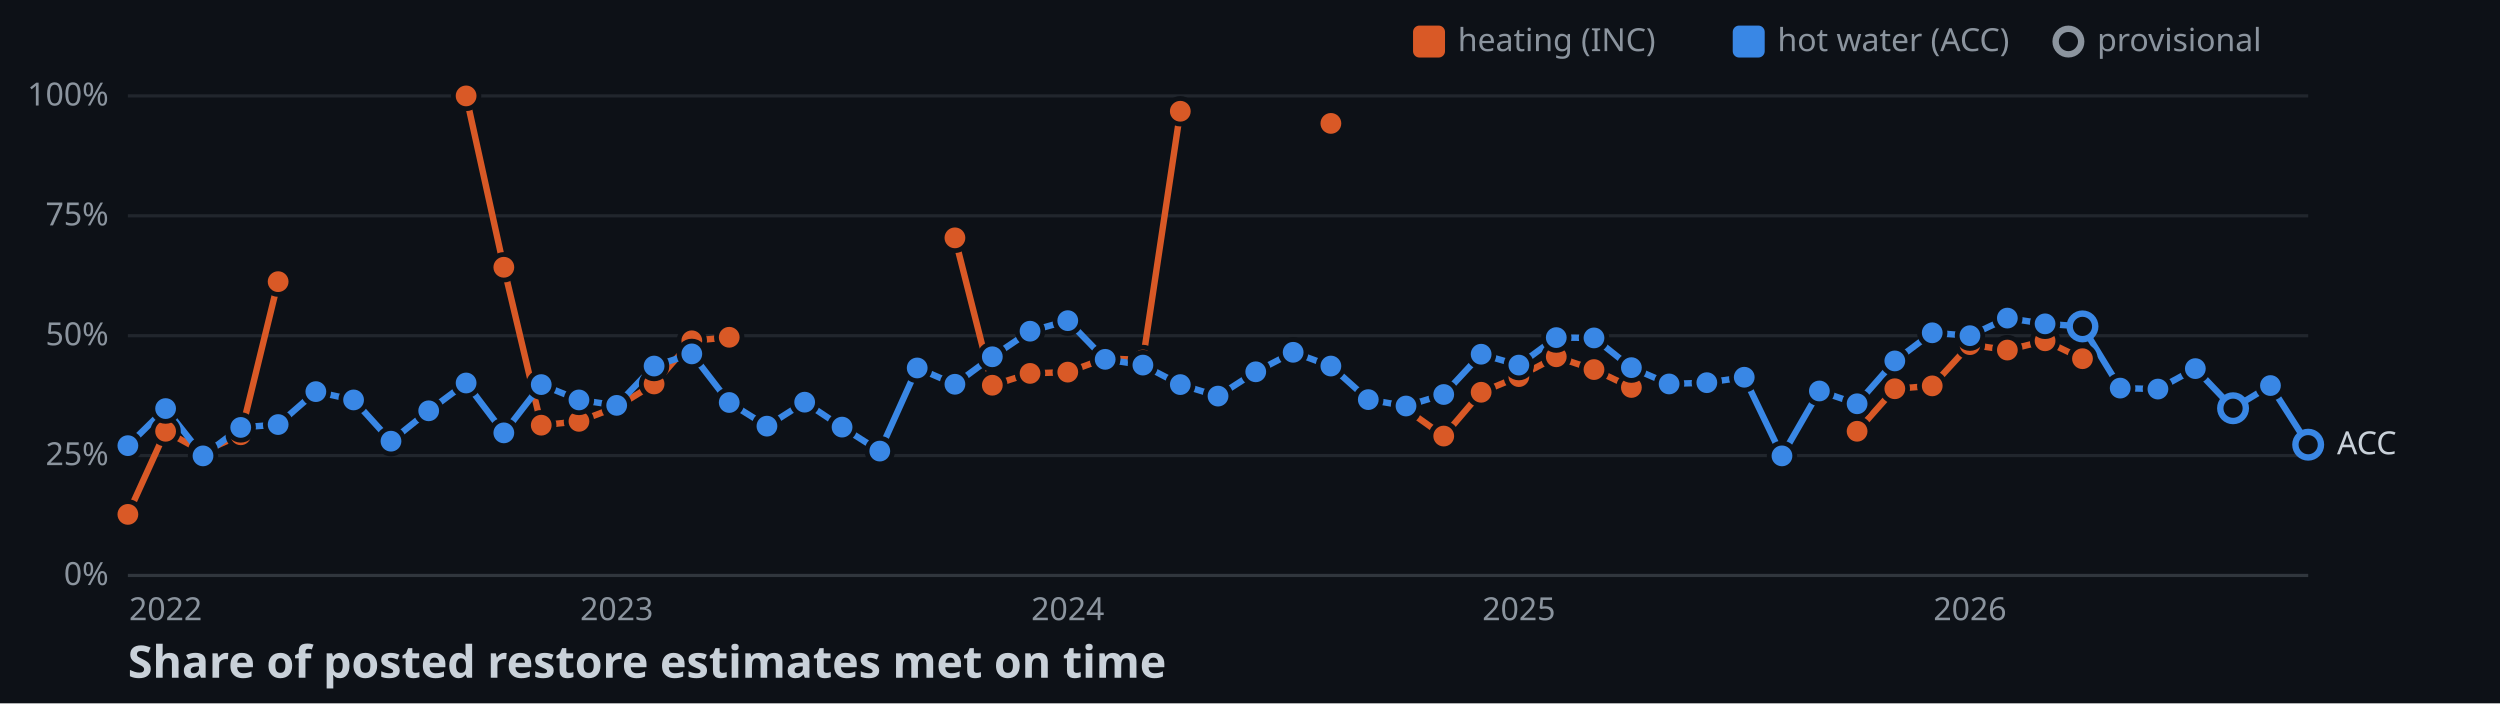
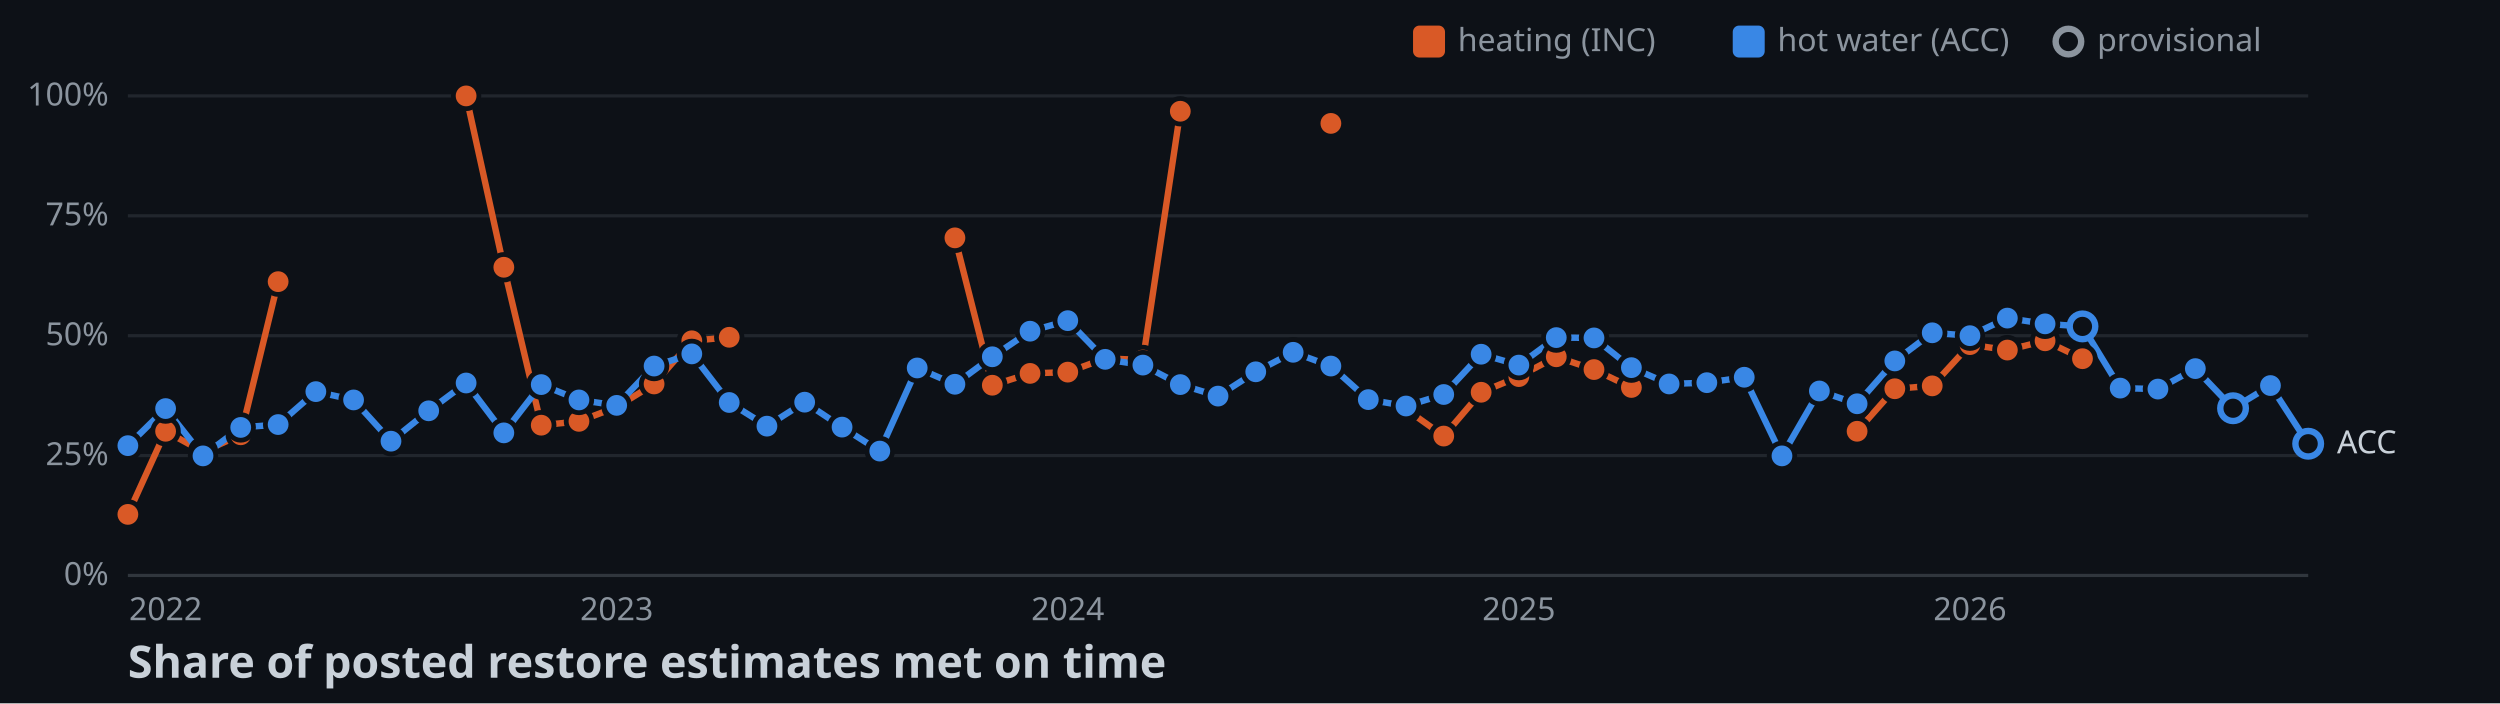
<svg xmlns="http://www.w3.org/2000/svg" width="782" height="220">
  <style>
    .axis { font: 10px sans-serif; fill: #8b949e; }
    .label { font: 10px sans-serif; fill: #c9d1d9; paint-order: stroke; stroke: #0d1117; stroke-width: 3px; }
    .title { font: bold 14px sans-serif; fill: #c9d1d9; }
  </style>
  <rect width="100%" height="100%" fill="#0d1117" />
  <line x1="40" y1="180" x2="722" y2="180" stroke="#30363d" />
  <text x="34" y="183" text-anchor="end" class="axis">0%</text>
  <line x1="40" y1="142.5" x2="722" y2="142.5" stroke="#21262d" />
  <text x="34" y="145.5" text-anchor="end" class="axis">25%</text>
  <line x1="40" y1="105" x2="722" y2="105" stroke="#21262d" />
  <text x="34" y="108" text-anchor="end" class="axis">50%</text>
  <line x1="40" y1="67.5" x2="722" y2="67.5" stroke="#21262d" />
  <text x="34" y="70.5" text-anchor="end" class="axis">75%</text>
  <line x1="40" y1="30" x2="722" y2="30" stroke="#21262d" />
  <text x="34" y="33" text-anchor="end" class="axis">100%</text>
  <text x="51.8" y="194" text-anchor="middle" class="axis">2022</text>
  <text x="192.9" y="194" text-anchor="middle" class="axis">2023</text>
  <text x="334" y="194" text-anchor="middle" class="axis">2024</text>
  <text x="475.1" y="194" text-anchor="middle" class="axis">2025</text>
  <text x="616.2" y="194" text-anchor="middle" class="axis">2026</text>
  <polyline points="40,160.9 51.8,134.9 63.5,141.3 75.3,136 87,88.1" fill="none" stroke-width="2" stroke="#d95926" />
  <polyline points="145.8,30 157.6,83.6 169.3,133 181.1,131.8 192.9,127.3 204.6,120.1 216.4,106.6 228.1,105.5" fill="none" stroke-width="2" stroke="#d95926" />
  <polyline points="298.7,74.4 310.4,120.5 322.2,116.8 334,116.4 345.7,112.1 357.5,112.6 369.2,34.8" fill="none" stroke-width="2" stroke="#d95926" />
  <polyline points="439.8,128 451.6,136.4 463.3,122.7 475.1,117.8 486.8,111.6 498.6,115.6 510.3,121.2" fill="none" stroke-width="2" stroke="#d95926" />
  <polyline points="580.9,134.9 592.7,121.6 604.4,120.7 616.2,107.8 627.9,109.5 639.7,106.6 651.4,112.2" fill="none" stroke-width="2" stroke="#d95926" />
-   <polyline points="40,139.4 51.8,127.8 63.5,142.6 75.3,133.7 87,132.8 98.8,122.5 110.6,125.1 122.3,138 134.1,128.5 145.8,119.8 157.6,135.4 169.3,120.3 181.1,125.1 192.9,126.8 204.6,114.5 216.4,110.7 228.1,125.9 239.9,133.3 251.7,125.8 263.4,133.6 275.2,141.1 286.9,115.1 298.7,120.2 310.4,111.6 322.2,103.6 334,100.3 345.7,112.4 357.5,114.2 369.2,120.3 381,123.9 392.8,116.3 404.5,110.2 416.3,114.5 428,125 439.8,127 451.6,123.4 463.3,110.8 475.1,114.2 486.8,105.6 498.6,105.7 510.3,115 522.1,120.1 533.9,119.7 545.6,118 557.4,142.6 569.1,122.3 580.9,126.3 592.7,112.9 604.4,104.1 616.2,105 627.9,99.5 639.7,101.3 651.4,102.1 663.2,121.4 675,121.7 686.7,115.3 698.5,127.7 710.2,120.6 722,139.1" fill="none" stroke-width="2" stroke="#3987e5" />
+   <polyline points="40,139.4 51.8,127.8 63.5,142.6 75.3,133.7 87,132.8 98.8,122.5 110.6,125.1 122.3,138 134.1,128.5 145.8,119.8 157.6,135.4 169.3,120.3 181.1,125.1 192.9,126.8 204.6,114.5 216.4,110.7 228.1,125.9 239.9,133.3 251.7,125.8 263.4,133.6 275.2,141.1 286.9,115.1 298.7,120.2 310.4,111.6 322.2,103.6 334,100.3 345.7,112.4 357.5,114.2 369.2,120.3 381,123.9 392.8,116.3 404.5,110.2 416.3,114.5 428,125 439.8,127 451.6,123.4 463.3,110.8 475.1,114.2 486.8,105.6 498.6,105.7 510.3,115 522.1,120.1 533.9,119.7 545.6,118 557.4,142.6 569.1,122.3 580.9,126.3 592.7,112.9 604.4,104.1 616.2,105 627.9,99.5 639.7,101.3 651.4,102.1 663.2,121.4 675,121.7 686.7,115.3 698.5,127.7 710.2,120.6 722,138.8" fill="none" stroke-width="2" stroke="#3987e5" />
  <circle cx="40" cy="160.9" r="4" stroke="#0d1117" stroke-width="1.5" fill="#d95926" />
  <circle cx="51.8" cy="134.9" r="4" stroke="#0d1117" stroke-width="1.5" fill="#d95926" />
  <circle cx="63.5" cy="141.3" r="4" stroke="#0d1117" stroke-width="1.5" fill="#d95926" />
  <circle cx="75.3" cy="136" r="4" stroke="#0d1117" stroke-width="1.5" fill="#d95926" />
  <circle cx="87" cy="88.1" r="4" stroke="#0d1117" stroke-width="1.5" fill="#d95926" />
  <circle cx="145.8" cy="30" r="4" stroke="#0d1117" stroke-width="1.5" fill="#d95926" />
  <circle cx="157.6" cy="83.6" r="4" stroke="#0d1117" stroke-width="1.5" fill="#d95926" />
  <circle cx="169.3" cy="133" r="4" stroke="#0d1117" stroke-width="1.5" fill="#d95926" />
  <circle cx="181.1" cy="131.8" r="4" stroke="#0d1117" stroke-width="1.5" fill="#d95926" />
  <circle cx="192.9" cy="127.3" r="4" stroke="#0d1117" stroke-width="1.5" fill="#d95926" />
  <circle cx="204.6" cy="120.1" r="4" stroke="#0d1117" stroke-width="1.5" fill="#d95926" />
  <circle cx="216.4" cy="106.6" r="4" stroke="#0d1117" stroke-width="1.5" fill="#d95926" />
  <circle cx="228.1" cy="105.5" r="4" stroke="#0d1117" stroke-width="1.5" fill="#d95926" />
  <circle cx="298.7" cy="74.4" r="4" stroke="#0d1117" stroke-width="1.5" fill="#d95926" />
  <circle cx="310.4" cy="120.5" r="4" stroke="#0d1117" stroke-width="1.5" fill="#d95926" />
  <circle cx="322.2" cy="116.8" r="4" stroke="#0d1117" stroke-width="1.5" fill="#d95926" />
  <circle cx="334" cy="116.4" r="4" stroke="#0d1117" stroke-width="1.5" fill="#d95926" />
  <circle cx="345.7" cy="112.1" r="4" stroke="#0d1117" stroke-width="1.5" fill="#d95926" />
  <circle cx="357.5" cy="112.6" r="4" stroke="#0d1117" stroke-width="1.5" fill="#d95926" />
  <circle cx="369.2" cy="34.8" r="4" stroke="#0d1117" stroke-width="1.5" fill="#d95926" />
  <circle cx="416.3" cy="38.6" r="4" stroke="#0d1117" stroke-width="1.5" fill="#d95926" />
  <circle cx="439.8" cy="128" r="4" stroke="#0d1117" stroke-width="1.5" fill="#d95926" />
  <circle cx="451.6" cy="136.4" r="4" stroke="#0d1117" stroke-width="1.5" fill="#d95926" />
  <circle cx="463.3" cy="122.7" r="4" stroke="#0d1117" stroke-width="1.5" fill="#d95926" />
  <circle cx="475.1" cy="117.8" r="4" stroke="#0d1117" stroke-width="1.5" fill="#d95926" />
  <circle cx="486.8" cy="111.6" r="4" stroke="#0d1117" stroke-width="1.5" fill="#d95926" />
  <circle cx="498.6" cy="115.6" r="4" stroke="#0d1117" stroke-width="1.5" fill="#d95926" />
  <circle cx="510.3" cy="121.2" r="4" stroke="#0d1117" stroke-width="1.5" fill="#d95926" />
  <circle cx="580.9" cy="134.9" r="4" stroke="#0d1117" stroke-width="1.5" fill="#d95926" />
  <circle cx="592.7" cy="121.6" r="4" stroke="#0d1117" stroke-width="1.5" fill="#d95926" />
  <circle cx="604.4" cy="120.7" r="4" stroke="#0d1117" stroke-width="1.5" fill="#d95926" />
  <circle cx="616.2" cy="107.8" r="4" stroke="#0d1117" stroke-width="1.5" fill="#d95926" />
  <circle cx="627.9" cy="109.5" r="4" stroke="#0d1117" stroke-width="1.5" fill="#d95926" />
  <circle cx="639.7" cy="106.6" r="4" stroke="#0d1117" stroke-width="1.5" fill="#d95926" />
  <circle cx="651.4" cy="112.2" r="4" stroke="#0d1117" stroke-width="1.5" fill="#d95926" />
  <circle cx="40" cy="139.4" r="4" stroke="#0d1117" stroke-width="1.5" fill="#3987e5" />
  <circle cx="51.8" cy="127.8" r="4" stroke="#0d1117" stroke-width="1.5" fill="#3987e5" />
  <circle cx="63.5" cy="142.6" r="4" stroke="#0d1117" stroke-width="1.5" fill="#3987e5" />
  <circle cx="75.3" cy="133.7" r="4" stroke="#0d1117" stroke-width="1.5" fill="#3987e5" />
  <circle cx="87" cy="132.8" r="4" stroke="#0d1117" stroke-width="1.5" fill="#3987e5" />
  <circle cx="98.8" cy="122.5" r="4" stroke="#0d1117" stroke-width="1.5" fill="#3987e5" />
  <circle cx="110.6" cy="125.1" r="4" stroke="#0d1117" stroke-width="1.5" fill="#3987e5" />
  <circle cx="122.3" cy="138" r="4" stroke="#0d1117" stroke-width="1.5" fill="#3987e5" />
  <circle cx="134.1" cy="128.5" r="4" stroke="#0d1117" stroke-width="1.5" fill="#3987e5" />
  <circle cx="145.8" cy="119.8" r="4" stroke="#0d1117" stroke-width="1.5" fill="#3987e5" />
  <circle cx="157.6" cy="135.4" r="4" stroke="#0d1117" stroke-width="1.5" fill="#3987e5" />
  <circle cx="169.3" cy="120.3" r="4" stroke="#0d1117" stroke-width="1.5" fill="#3987e5" />
  <circle cx="181.1" cy="125.1" r="4" stroke="#0d1117" stroke-width="1.5" fill="#3987e5" />
  <circle cx="192.9" cy="126.8" r="4" stroke="#0d1117" stroke-width="1.5" fill="#3987e5" />
  <circle cx="204.6" cy="114.5" r="4" stroke="#0d1117" stroke-width="1.5" fill="#3987e5" />
  <circle cx="216.4" cy="110.7" r="4" stroke="#0d1117" stroke-width="1.5" fill="#3987e5" />
  <circle cx="228.1" cy="125.9" r="4" stroke="#0d1117" stroke-width="1.5" fill="#3987e5" />
  <circle cx="239.9" cy="133.3" r="4" stroke="#0d1117" stroke-width="1.5" fill="#3987e5" />
  <circle cx="251.7" cy="125.8" r="4" stroke="#0d1117" stroke-width="1.5" fill="#3987e5" />
  <circle cx="263.4" cy="133.6" r="4" stroke="#0d1117" stroke-width="1.5" fill="#3987e5" />
  <circle cx="275.2" cy="141.1" r="4" stroke="#0d1117" stroke-width="1.5" fill="#3987e5" />
  <circle cx="286.9" cy="115.1" r="4" stroke="#0d1117" stroke-width="1.5" fill="#3987e5" />
  <circle cx="298.7" cy="120.2" r="4" stroke="#0d1117" stroke-width="1.5" fill="#3987e5" />
  <circle cx="310.4" cy="111.6" r="4" stroke="#0d1117" stroke-width="1.5" fill="#3987e5" />
  <circle cx="322.2" cy="103.6" r="4" stroke="#0d1117" stroke-width="1.5" fill="#3987e5" />
  <circle cx="334" cy="100.3" r="4" stroke="#0d1117" stroke-width="1.5" fill="#3987e5" />
  <circle cx="345.7" cy="112.4" r="4" stroke="#0d1117" stroke-width="1.5" fill="#3987e5" />
  <circle cx="357.5" cy="114.2" r="4" stroke="#0d1117" stroke-width="1.5" fill="#3987e5" />
  <circle cx="369.2" cy="120.3" r="4" stroke="#0d1117" stroke-width="1.5" fill="#3987e5" />
  <circle cx="381" cy="123.9" r="4" stroke="#0d1117" stroke-width="1.5" fill="#3987e5" />
  <circle cx="392.8" cy="116.3" r="4" stroke="#0d1117" stroke-width="1.5" fill="#3987e5" />
  <circle cx="404.5" cy="110.2" r="4" stroke="#0d1117" stroke-width="1.5" fill="#3987e5" />
  <circle cx="416.3" cy="114.5" r="4" stroke="#0d1117" stroke-width="1.5" fill="#3987e5" />
  <circle cx="428" cy="125" r="4" stroke="#0d1117" stroke-width="1.5" fill="#3987e5" />
  <circle cx="439.8" cy="127" r="4" stroke="#0d1117" stroke-width="1.5" fill="#3987e5" />
  <circle cx="451.6" cy="123.4" r="4" stroke="#0d1117" stroke-width="1.5" fill="#3987e5" />
  <circle cx="463.3" cy="110.8" r="4" stroke="#0d1117" stroke-width="1.5" fill="#3987e5" />
  <circle cx="475.1" cy="114.2" r="4" stroke="#0d1117" stroke-width="1.5" fill="#3987e5" />
  <circle cx="486.8" cy="105.6" r="4" stroke="#0d1117" stroke-width="1.5" fill="#3987e5" />
  <circle cx="498.6" cy="105.7" r="4" stroke="#0d1117" stroke-width="1.5" fill="#3987e5" />
  <circle cx="510.3" cy="115" r="4" stroke="#0d1117" stroke-width="1.5" fill="#3987e5" />
  <circle cx="522.1" cy="120.1" r="4" stroke="#0d1117" stroke-width="1.5" fill="#3987e5" />
  <circle cx="533.9" cy="119.7" r="4" stroke="#0d1117" stroke-width="1.5" fill="#3987e5" />
  <circle cx="545.6" cy="118" r="4" stroke="#0d1117" stroke-width="1.5" fill="#3987e5" />
  <circle cx="557.4" cy="142.6" r="4" stroke="#0d1117" stroke-width="1.5" fill="#3987e5" />
  <circle cx="569.1" cy="122.3" r="4" stroke="#0d1117" stroke-width="1.5" fill="#3987e5" />
  <circle cx="580.9" cy="126.3" r="4" stroke="#0d1117" stroke-width="1.5" fill="#3987e5" />
  <circle cx="592.7" cy="112.9" r="4" stroke="#0d1117" stroke-width="1.5" fill="#3987e5" />
  <circle cx="604.4" cy="104.1" r="4" stroke="#0d1117" stroke-width="1.5" fill="#3987e5" />
  <circle cx="616.2" cy="105" r="4" stroke="#0d1117" stroke-width="1.5" fill="#3987e5" />
  <circle cx="627.9" cy="99.5" r="4" stroke="#0d1117" stroke-width="1.5" fill="#3987e5" />
  <circle cx="639.7" cy="101.3" r="4" stroke="#0d1117" stroke-width="1.5" fill="#3987e5" />
  <circle cx="651.4" cy="102.1" r="4" fill="#0d1117" stroke-width="2" stroke="#3987e5" />
  <circle cx="663.2" cy="121.4" r="4" stroke="#0d1117" stroke-width="1.5" fill="#3987e5" />
  <circle cx="675" cy="121.7" r="4" stroke="#0d1117" stroke-width="1.5" fill="#3987e5" />
  <circle cx="686.7" cy="115.3" r="4" stroke="#0d1117" stroke-width="1.5" fill="#3987e5" />
  <circle cx="698.5" cy="127.7" r="4" fill="#0d1117" stroke-width="2" stroke="#3987e5" />
  <circle cx="710.2" cy="120.6" r="4" stroke="#0d1117" stroke-width="1.5" fill="#3987e5" />
-   <circle cx="722" cy="139.1" r="4" fill="#0d1117" stroke-width="2" stroke="#3987e5" />
-   <text x="731" y="142.1" class="label">ACC</text>
+   <circle cx="722" cy="138.8" r="4" fill="#0d1117" stroke-width="2" stroke="#3987e5" />
+   <text x="731" y="141.8" class="label">ACC</text>
  <rect x="442" y="8" width="10" height="10" rx="2" fill="#d95926" />
  <text x="456" y="16" class="axis">heating (INC)</text>
  <rect x="542" y="8" width="10" height="10" rx="2" fill="#3987e5" />
  <text x="556" y="16" class="axis">hot water (ACC)</text>
  <circle cx="647" cy="13" r="4" fill="#0d1117" stroke-width="2" stroke="#8b949e" />
  <text x="656" y="16" class="axis">provisional</text>
  <text x="40" y="212" class="title">Share of posted restore estimates met on time</text>
</svg>
